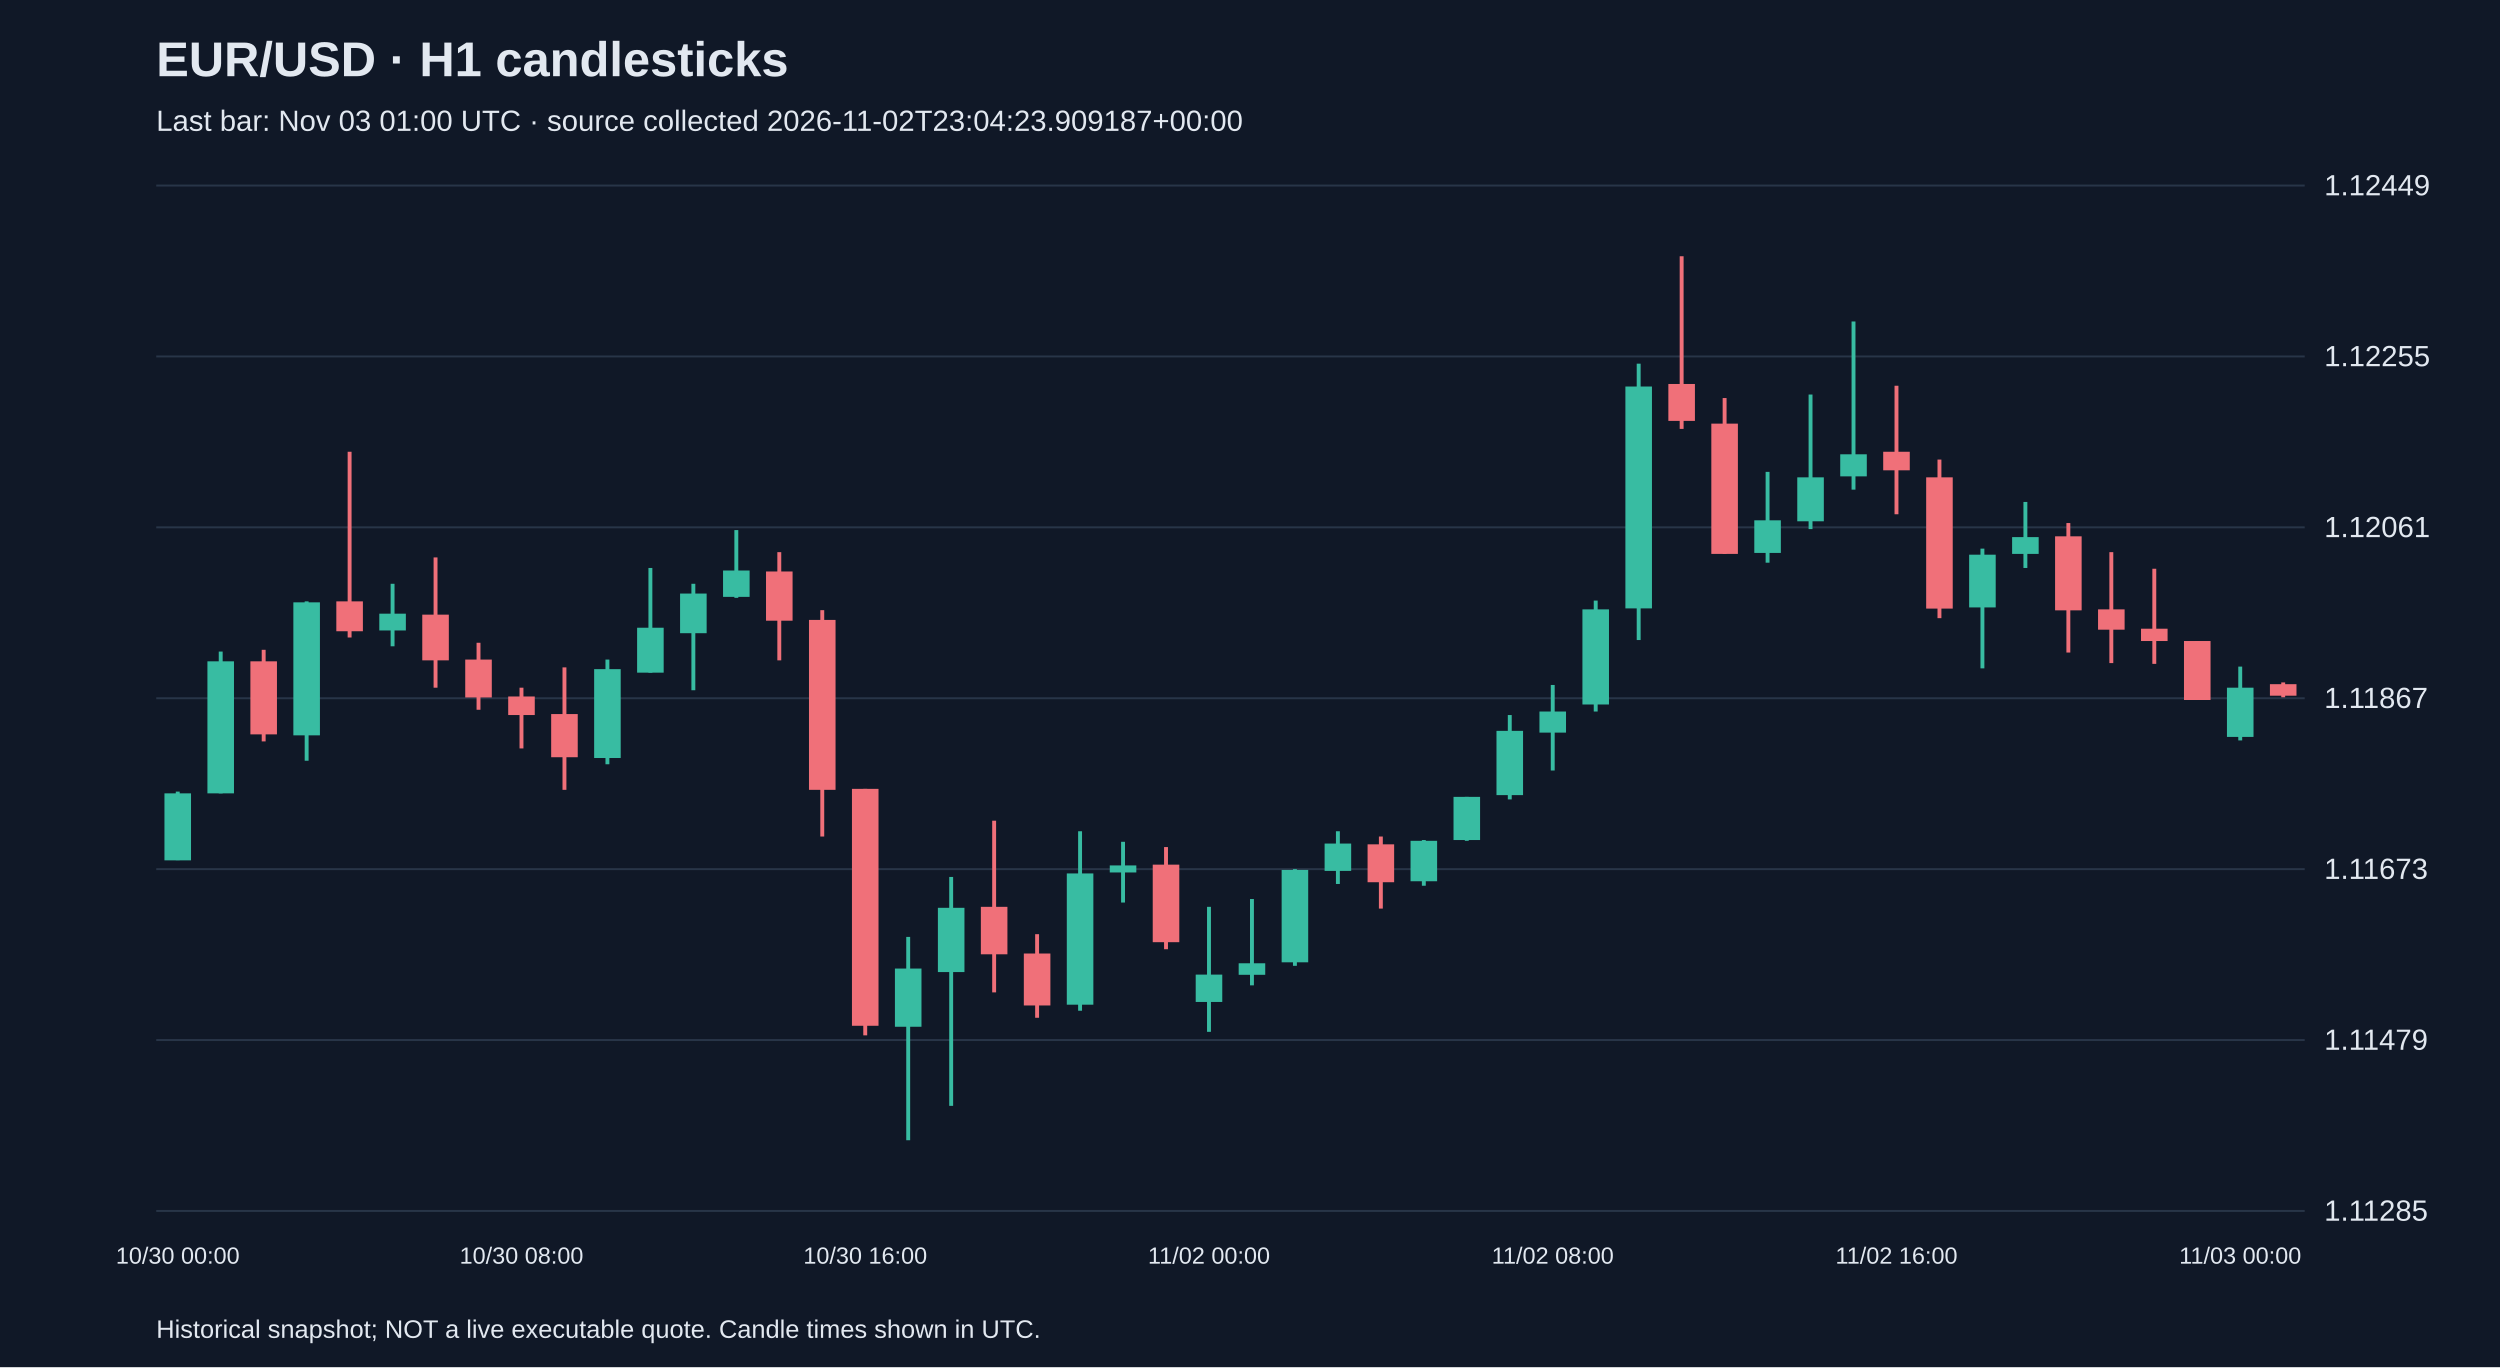
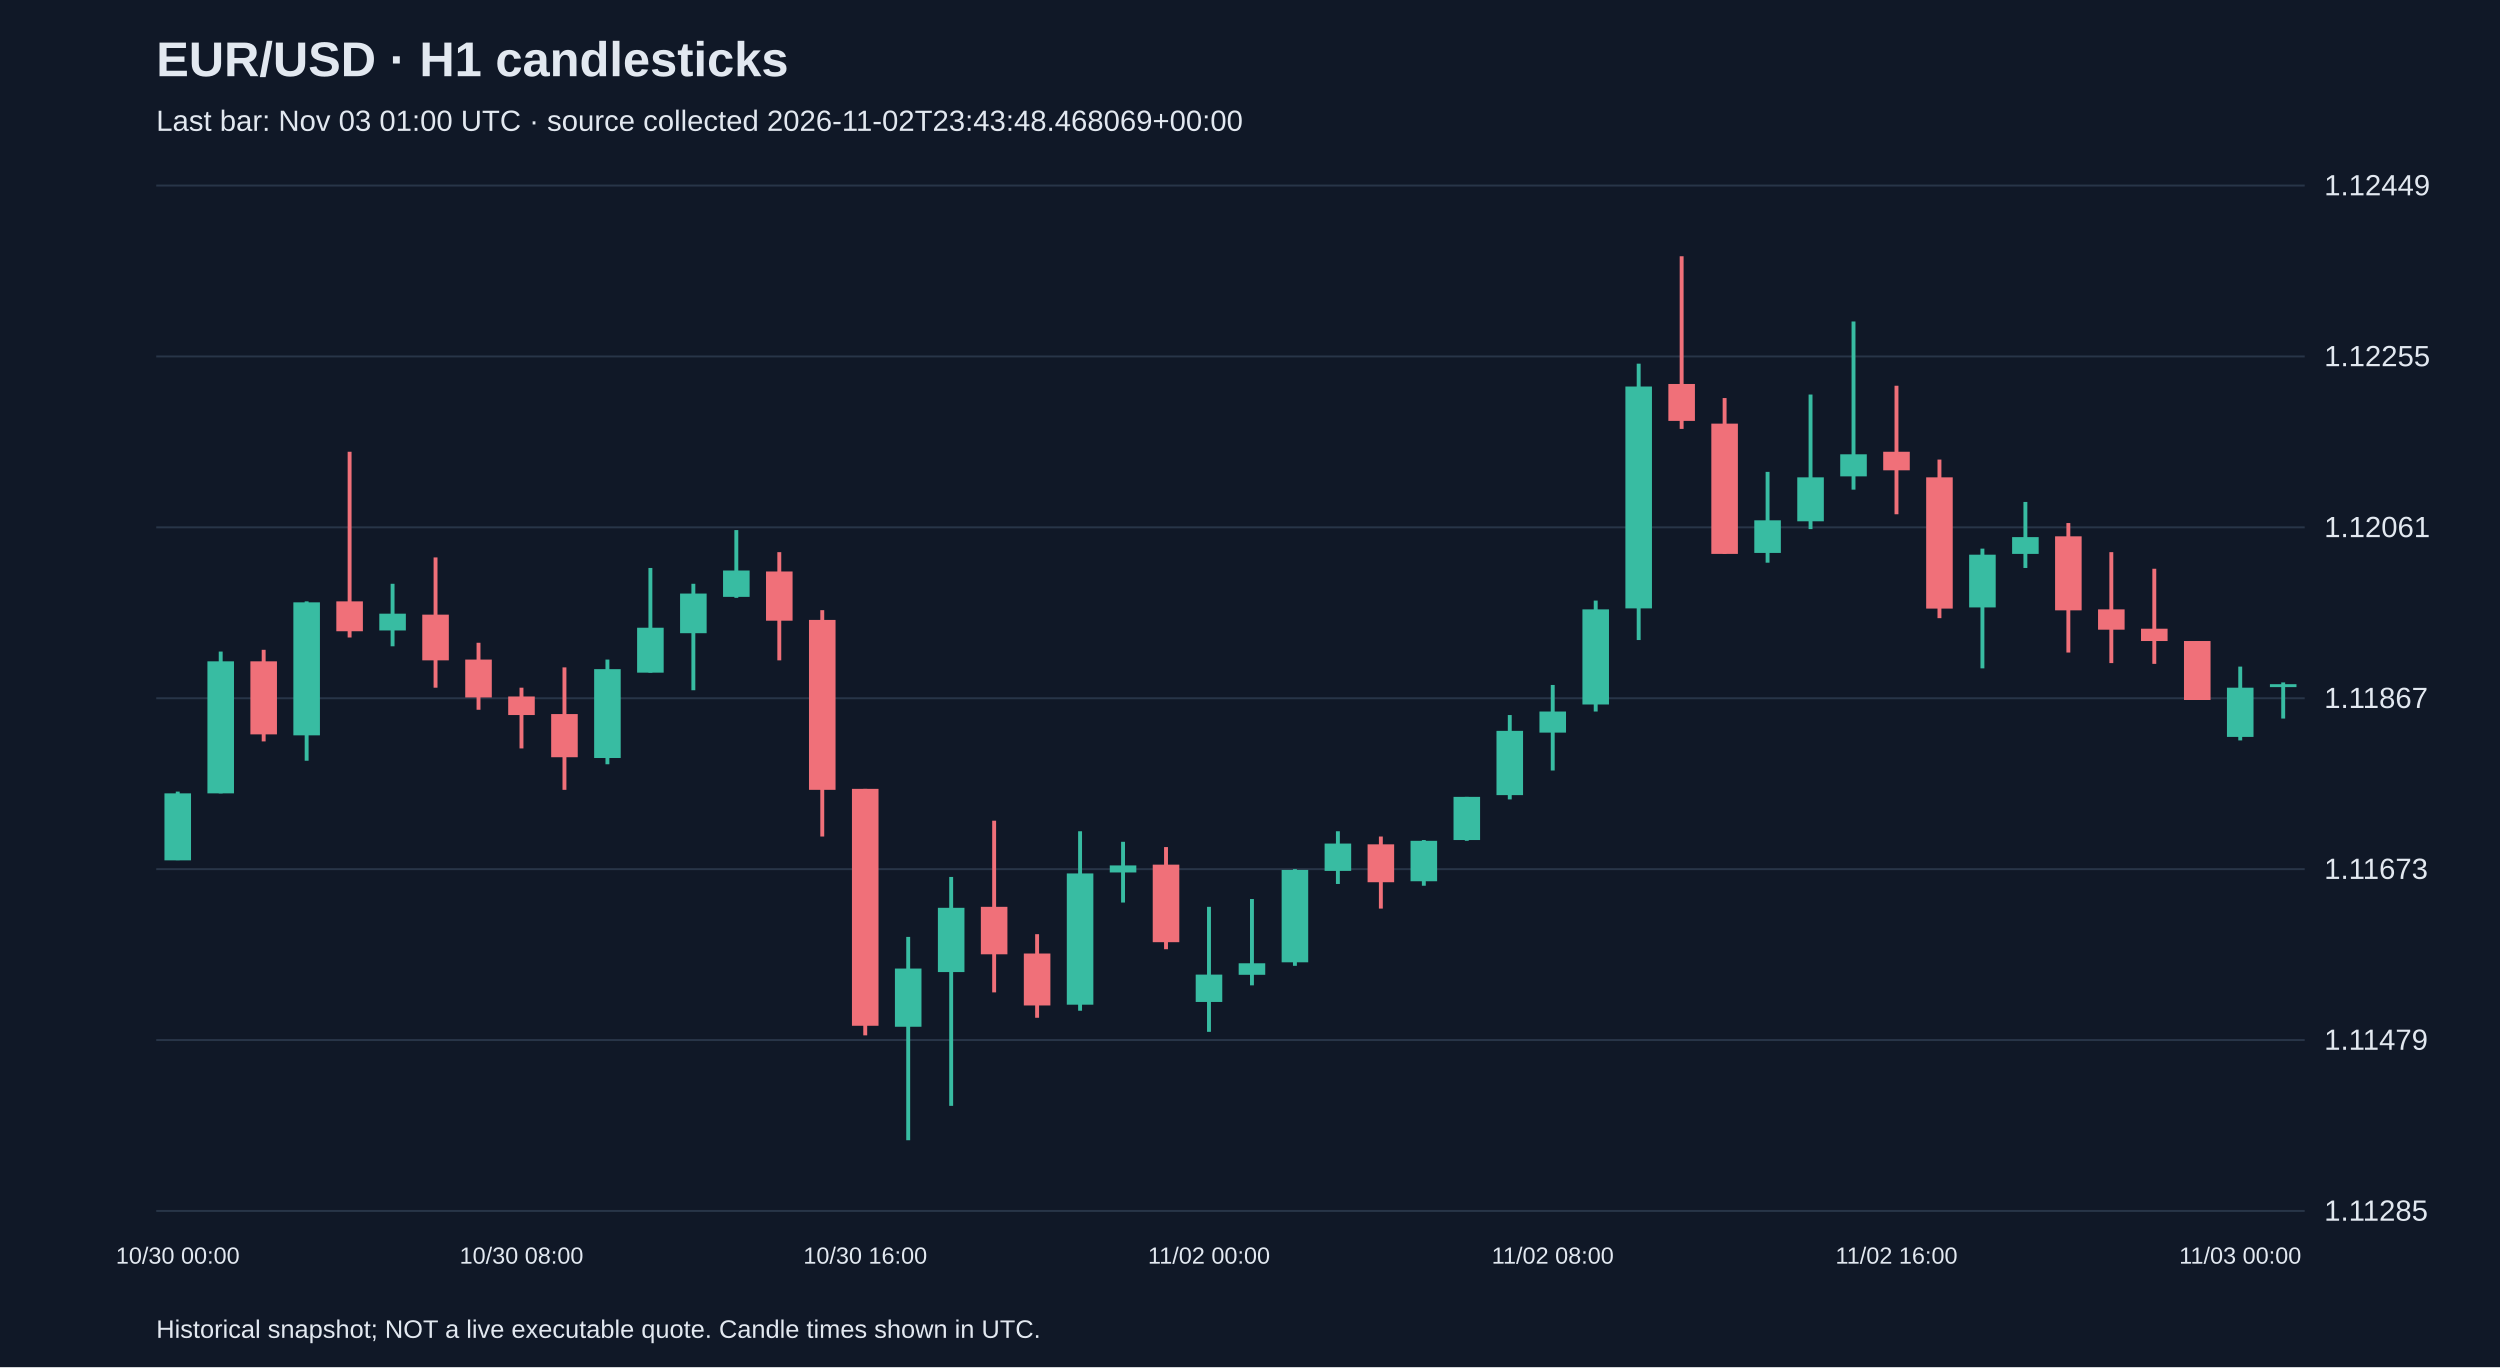
<svg xmlns="http://www.w3.org/2000/svg" viewBox="0 0 1280 700">
  <rect width="100%" height="100%" fill="#101827" />
  <style>text{font-family:Arial,sans-serif;fill:#e2e8f0}</style>
  <text x="80" y="39" font-size="25" font-weight="bold">EUR/USD · H1 candlesticks</text>
-   <text x="80" y="67" font-size="15" fill="#a6b1c5">Last bar: Nov 03 01:00 UTC · source collected 2026-11-02T23:04:23.909187+00:00</text>
+   <text x="80" y="67" font-size="15" fill="#a6b1c5">Last bar: Nov 03 01:00 UTC · source collected 2026-11-02T23:43:48.468069+00:00</text>
  <line x1="80" y1="620.0" x2="1180" y2="620.0" stroke="#283548" />
  <text x="1190" y="625.0" font-size="15">1.11285</text>
  <line x1="80" y1="532.5" x2="1180" y2="532.5" stroke="#283548" />
  <text x="1190" y="537.5" font-size="15">1.11479</text>
  <line x1="80" y1="445.0" x2="1180" y2="445.0" stroke="#283548" />
  <text x="1190" y="450.0" font-size="15">1.11673</text>
  <line x1="80" y1="357.5" x2="1180" y2="357.5" stroke="#283548" />
  <text x="1190" y="362.5" font-size="15">1.11867</text>
  <line x1="80" y1="270.0" x2="1180" y2="270.0" stroke="#283548" />
  <text x="1190" y="275.0" font-size="15">1.12061</text>
  <line x1="80" y1="182.5" x2="1180" y2="182.5" stroke="#283548" />
  <text x="1190" y="187.5" font-size="15">1.12255</text>
  <line x1="80" y1="95.0" x2="1180" y2="95.0" stroke="#283548" />
  <text x="1190" y="100.0" font-size="15">1.12449</text>
  <line x1="91.0" y1="405.3" x2="91.0" y2="440.4" stroke="#38bca2" stroke-width="2" />
  <rect x="84.2" y="406.2" width="13.6" height="34.3" fill="#38bca2" />
  <text x="91.0" y="647" text-anchor="middle" font-size="12">10/30 00:00</text>
  <line x1="113.0" y1="333.6" x2="113.0" y2="406.2" stroke="#38bca2" stroke-width="2" />
  <rect x="106.2" y="338.6" width="13.6" height="67.6" fill="#38bca2" />
  <line x1="135.0" y1="332.7" x2="135.0" y2="379.6" stroke="#f07079" stroke-width="2" />
  <rect x="128.2" y="338.6" width="13.6" height="37.4" fill="#f07079" />
  <line x1="157.0" y1="307.9" x2="157.0" y2="389.5" stroke="#38bca2" stroke-width="2" />
  <rect x="150.2" y="308.4" width="13.6" height="68.1" fill="#38bca2" />
  <line x1="179.0" y1="231.3" x2="179.0" y2="326.4" stroke="#f07079" stroke-width="2" />
  <rect x="172.2" y="307.9" width="13.6" height="15.3" fill="#f07079" />
  <line x1="201.0" y1="298.9" x2="201.0" y2="330.9" stroke="#38bca2" stroke-width="2" />
  <rect x="194.2" y="314.2" width="13.6" height="8.6" fill="#38bca2" />
  <line x1="223.0" y1="285.4" x2="223.0" y2="352.1" stroke="#f07079" stroke-width="2" />
  <rect x="216.2" y="314.7" width="13.6" height="23.4" fill="#f07079" />
  <line x1="245.0" y1="329.1" x2="245.0" y2="363.4" stroke="#f07079" stroke-width="2" />
  <rect x="238.2" y="337.7" width="13.6" height="19.4" fill="#f07079" />
  <line x1="267.0" y1="352.1" x2="267.0" y2="383.2" stroke="#f07079" stroke-width="2" />
  <rect x="260.2" y="356.6" width="13.6" height="9.5" fill="#f07079" />
  <text x="267.0" y="647" text-anchor="middle" font-size="12">10/30 08:00</text>
  <line x1="289.0" y1="341.7" x2="289.0" y2="404.4" stroke="#f07079" stroke-width="2" />
  <rect x="282.2" y="365.6" width="13.6" height="22.1" fill="#f07079" />
  <line x1="311.0" y1="337.7" x2="311.0" y2="391.3" stroke="#38bca2" stroke-width="2" />
  <rect x="304.2" y="342.6" width="13.6" height="45.5" fill="#38bca2" />
  <line x1="333.0" y1="290.8" x2="333.0" y2="344.4" stroke="#38bca2" stroke-width="2" />
  <rect x="326.2" y="321.4" width="13.6" height="23.0" fill="#38bca2" />
  <line x1="355.0" y1="298.9" x2="355.0" y2="353.4" stroke="#38bca2" stroke-width="2" />
  <rect x="348.2" y="303.9" width="13.6" height="20.3" fill="#38bca2" />
  <line x1="377.0" y1="271.4" x2="377.0" y2="306.1" stroke="#38bca2" stroke-width="2" />
  <rect x="370.2" y="292.1" width="13.6" height="13.5" fill="#38bca2" />
  <line x1="399.0" y1="282.7" x2="399.0" y2="338.1" stroke="#f07079" stroke-width="2" />
  <rect x="392.2" y="292.6" width="13.6" height="25.2" fill="#f07079" />
  <line x1="421.0" y1="312.4" x2="421.0" y2="428.3" stroke="#f07079" stroke-width="2" />
  <rect x="414.2" y="317.4" width="13.6" height="87.0" fill="#f07079" />
  <line x1="443.0" y1="403.9" x2="443.0" y2="530.1" stroke="#f07079" stroke-width="2" />
  <rect x="436.2" y="403.9" width="13.6" height="121.3" fill="#f07079" />
  <text x="443.0" y="647" text-anchor="middle" font-size="12">10/30 16:00</text>
  <line x1="465.0" y1="479.7" x2="465.0" y2="583.8" stroke="#38bca2" stroke-width="2" />
  <rect x="458.2" y="495.9" width="13.6" height="29.8" fill="#38bca2" />
  <line x1="487.0" y1="449.0" x2="487.0" y2="566.2" stroke="#38bca2" stroke-width="2" />
  <rect x="480.2" y="464.8" width="13.6" height="32.9" fill="#38bca2" />
  <line x1="509.0" y1="420.2" x2="509.0" y2="508.1" stroke="#f07079" stroke-width="2" />
  <rect x="502.2" y="464.3" width="13.6" height="24.3" fill="#f07079" />
  <line x1="531.0" y1="478.3" x2="531.0" y2="521.1" stroke="#f07079" stroke-width="2" />
  <rect x="524.2" y="488.2" width="13.6" height="26.6" fill="#f07079" />
  <line x1="553.0" y1="425.6" x2="553.0" y2="517.5" stroke="#38bca2" stroke-width="2" />
  <rect x="546.2" y="447.2" width="13.6" height="67.2" fill="#38bca2" />
  <line x1="575.0" y1="431.0" x2="575.0" y2="462.1" stroke="#38bca2" stroke-width="2" />
  <rect x="568.2" y="443.1" width="13.6" height="3.6" fill="#38bca2" />
  <line x1="597.0" y1="433.7" x2="597.0" y2="486.0" stroke="#f07079" stroke-width="2" />
  <rect x="590.2" y="442.7" width="13.6" height="39.7" fill="#f07079" />
  <line x1="619.0" y1="464.3" x2="619.0" y2="528.3" stroke="#38bca2" stroke-width="2" />
  <rect x="612.2" y="499.0" width="13.6" height="14.0" fill="#38bca2" />
  <text x="619.0" y="647" text-anchor="middle" font-size="12">11/02 00:00</text>
  <line x1="641.0" y1="460.3" x2="641.0" y2="504.5" stroke="#38bca2" stroke-width="2" />
  <rect x="634.2" y="493.2" width="13.6" height="5.9" fill="#38bca2" />
  <line x1="663.0" y1="445.0" x2="663.0" y2="494.5" stroke="#38bca2" stroke-width="2" />
  <rect x="656.2" y="445.4" width="13.6" height="47.3" fill="#38bca2" />
  <line x1="685.0" y1="425.6" x2="685.0" y2="452.6" stroke="#38bca2" stroke-width="2" />
  <rect x="678.2" y="431.9" width="13.6" height="14.0" fill="#38bca2" />
  <line x1="707.0" y1="428.3" x2="707.0" y2="465.2" stroke="#f07079" stroke-width="2" />
  <rect x="700.2" y="432.3" width="13.6" height="19.4" fill="#f07079" />
  <line x1="729.0" y1="430.1" x2="729.0" y2="453.5" stroke="#38bca2" stroke-width="2" />
  <rect x="722.2" y="430.5" width="13.6" height="20.7" fill="#38bca2" />
  <line x1="751.0" y1="408.0" x2="751.0" y2="430.5" stroke="#38bca2" stroke-width="2" />
  <rect x="744.2" y="408.0" width="13.6" height="22.1" fill="#38bca2" />
  <line x1="773.0" y1="366.1" x2="773.0" y2="409.3" stroke="#38bca2" stroke-width="2" />
  <rect x="766.2" y="374.2" width="13.6" height="32.9" fill="#38bca2" />
  <line x1="795.0" y1="350.7" x2="795.0" y2="394.5" stroke="#38bca2" stroke-width="2" />
  <rect x="788.2" y="364.3" width="13.6" height="10.8" fill="#38bca2" />
  <text x="795.0" y="647" text-anchor="middle" font-size="12">11/02 08:00</text>
  <line x1="817.0" y1="307.5" x2="817.0" y2="364.3" stroke="#38bca2" stroke-width="2" />
  <rect x="810.2" y="312.0" width="13.6" height="48.7" fill="#38bca2" />
  <line x1="839.0" y1="186.2" x2="839.0" y2="327.7" stroke="#38bca2" stroke-width="2" />
  <rect x="832.2" y="197.9" width="13.6" height="113.6" fill="#38bca2" />
  <line x1="861.0" y1="131.2" x2="861.0" y2="219.6" stroke="#f07079" stroke-width="2" />
  <rect x="854.2" y="196.6" width="13.6" height="18.9" fill="#f07079" />
  <line x1="883.0" y1="203.8" x2="883.0" y2="283.6" stroke="#f07079" stroke-width="2" />
  <rect x="876.2" y="216.9" width="13.6" height="66.7" fill="#f07079" />
  <line x1="905.0" y1="241.6" x2="905.0" y2="288.1" stroke="#38bca2" stroke-width="2" />
  <rect x="898.2" y="266.4" width="13.6" height="16.7" fill="#38bca2" />
  <line x1="927.0" y1="202.0" x2="927.0" y2="270.9" stroke="#38bca2" stroke-width="2" />
  <rect x="920.2" y="244.4" width="13.6" height="22.5" fill="#38bca2" />
  <line x1="949.0" y1="164.6" x2="949.0" y2="250.7" stroke="#38bca2" stroke-width="2" />
  <rect x="942.2" y="232.6" width="13.6" height="11.3" fill="#38bca2" />
  <line x1="971.0" y1="197.5" x2="971.0" y2="263.3" stroke="#f07079" stroke-width="2" />
  <rect x="964.2" y="231.3" width="13.6" height="9.5" fill="#f07079" />
  <text x="971.0" y="647" text-anchor="middle" font-size="12">11/02 16:00</text>
  <line x1="993.0" y1="235.3" x2="993.0" y2="316.5" stroke="#f07079" stroke-width="2" />
  <rect x="986.2" y="244.4" width="13.6" height="67.2" fill="#f07079" />
  <line x1="1015.0" y1="280.9" x2="1015.0" y2="342.2" stroke="#38bca2" stroke-width="2" />
  <rect x="1008.2" y="284.0" width="13.6" height="27.0" fill="#38bca2" />
  <line x1="1037.0" y1="257.0" x2="1037.0" y2="290.8" stroke="#38bca2" stroke-width="2" />
  <rect x="1030.2" y="275.0" width="13.6" height="8.6" fill="#38bca2" />
  <line x1="1059.0" y1="267.8" x2="1059.0" y2="334.1" stroke="#f07079" stroke-width="2" />
  <rect x="1052.2" y="274.6" width="13.6" height="37.9" fill="#f07079" />
  <line x1="1081.0" y1="282.7" x2="1081.0" y2="339.5" stroke="#f07079" stroke-width="2" />
  <rect x="1074.2" y="312.0" width="13.6" height="10.4" fill="#f07079" />
  <line x1="1103.0" y1="291.2" x2="1103.0" y2="339.9" stroke="#f07079" stroke-width="2" />
  <rect x="1096.2" y="321.9" width="13.6" height="6.3" fill="#f07079" />
  <line x1="1125.0" y1="328.2" x2="1125.0" y2="358.4" stroke="#f07079" stroke-width="2" />
  <rect x="1118.2" y="328.2" width="13.6" height="30.2" fill="#f07079" />
  <line x1="1147.0" y1="341.3" x2="1147.0" y2="379.1" stroke="#38bca2" stroke-width="2" />
  <rect x="1140.2" y="352.1" width="13.6" height="25.2" fill="#38bca2" />
  <text x="1147.0" y="647" text-anchor="middle" font-size="12">11/03 00:00</text>
-   <line x1="1169.0" y1="349.4" x2="1169.0" y2="357.0" stroke="#f07079" stroke-width="2" />
-   <rect x="1162.2" y="350.3" width="13.6" height="5.9" fill="#f07079" />
+   <line x1="1169.0" y1="349.4" x2="1169.0" y2="367.9" stroke="#38bca2" stroke-width="2" />
+   <rect x="1162.2" y="350.3" width="13.6" height="1.5" fill="#38bca2" />
  <text x="80" y="685" font-size="13">Historical snapshot; NOT a live executable quote. Candle times shown in UTC.</text>
</svg>
